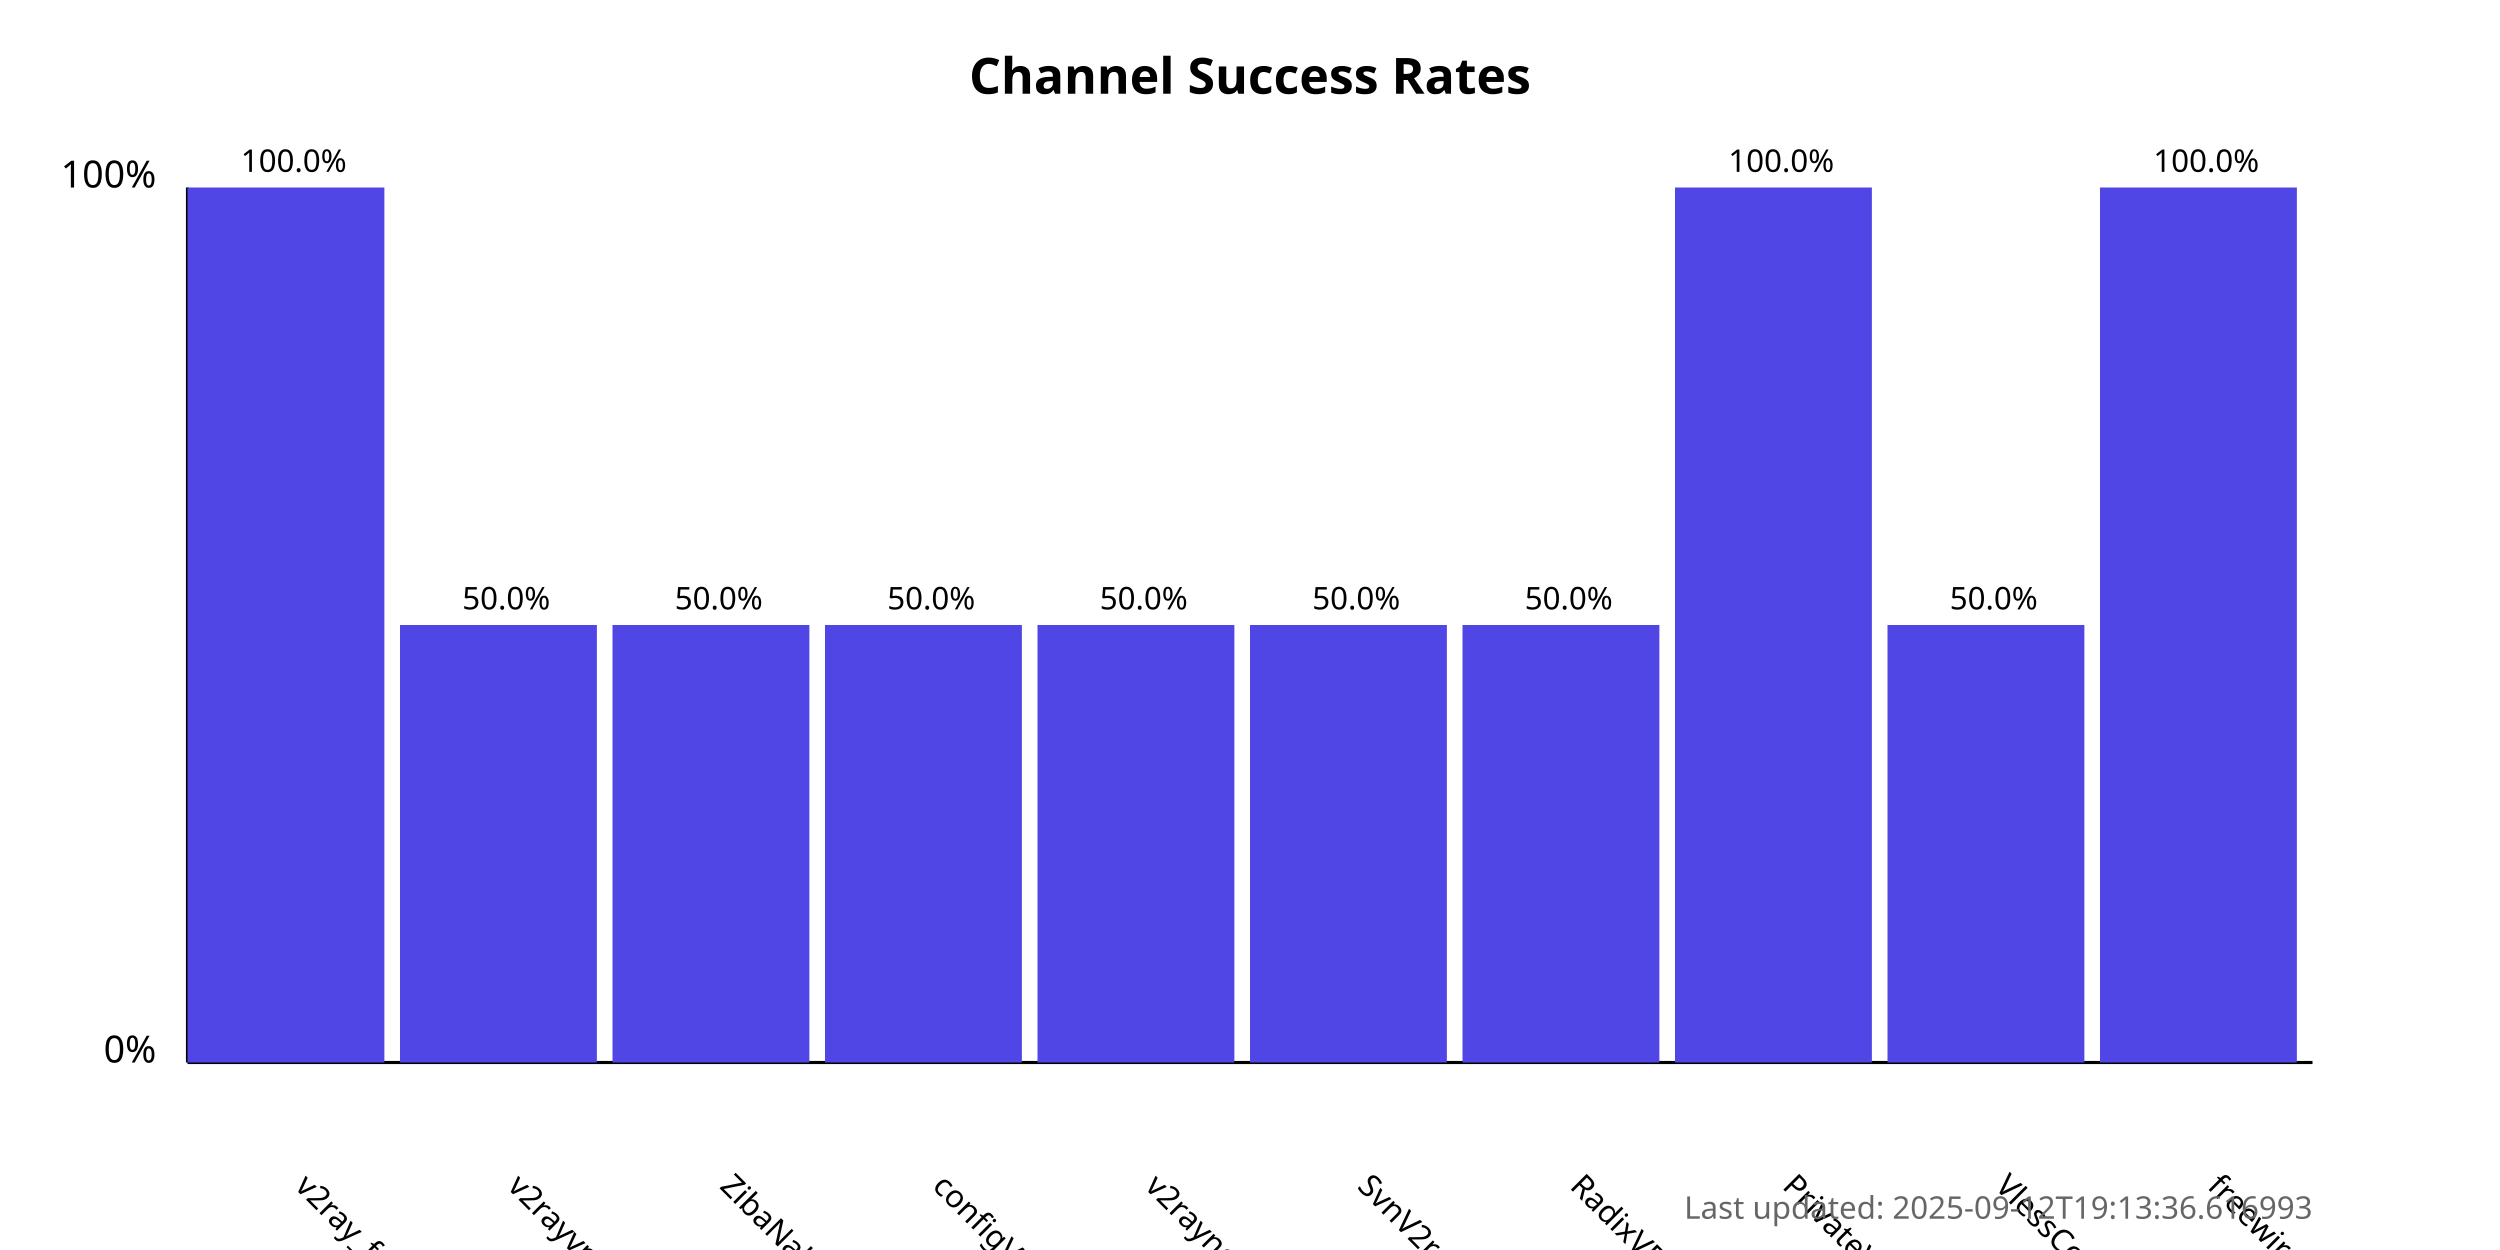
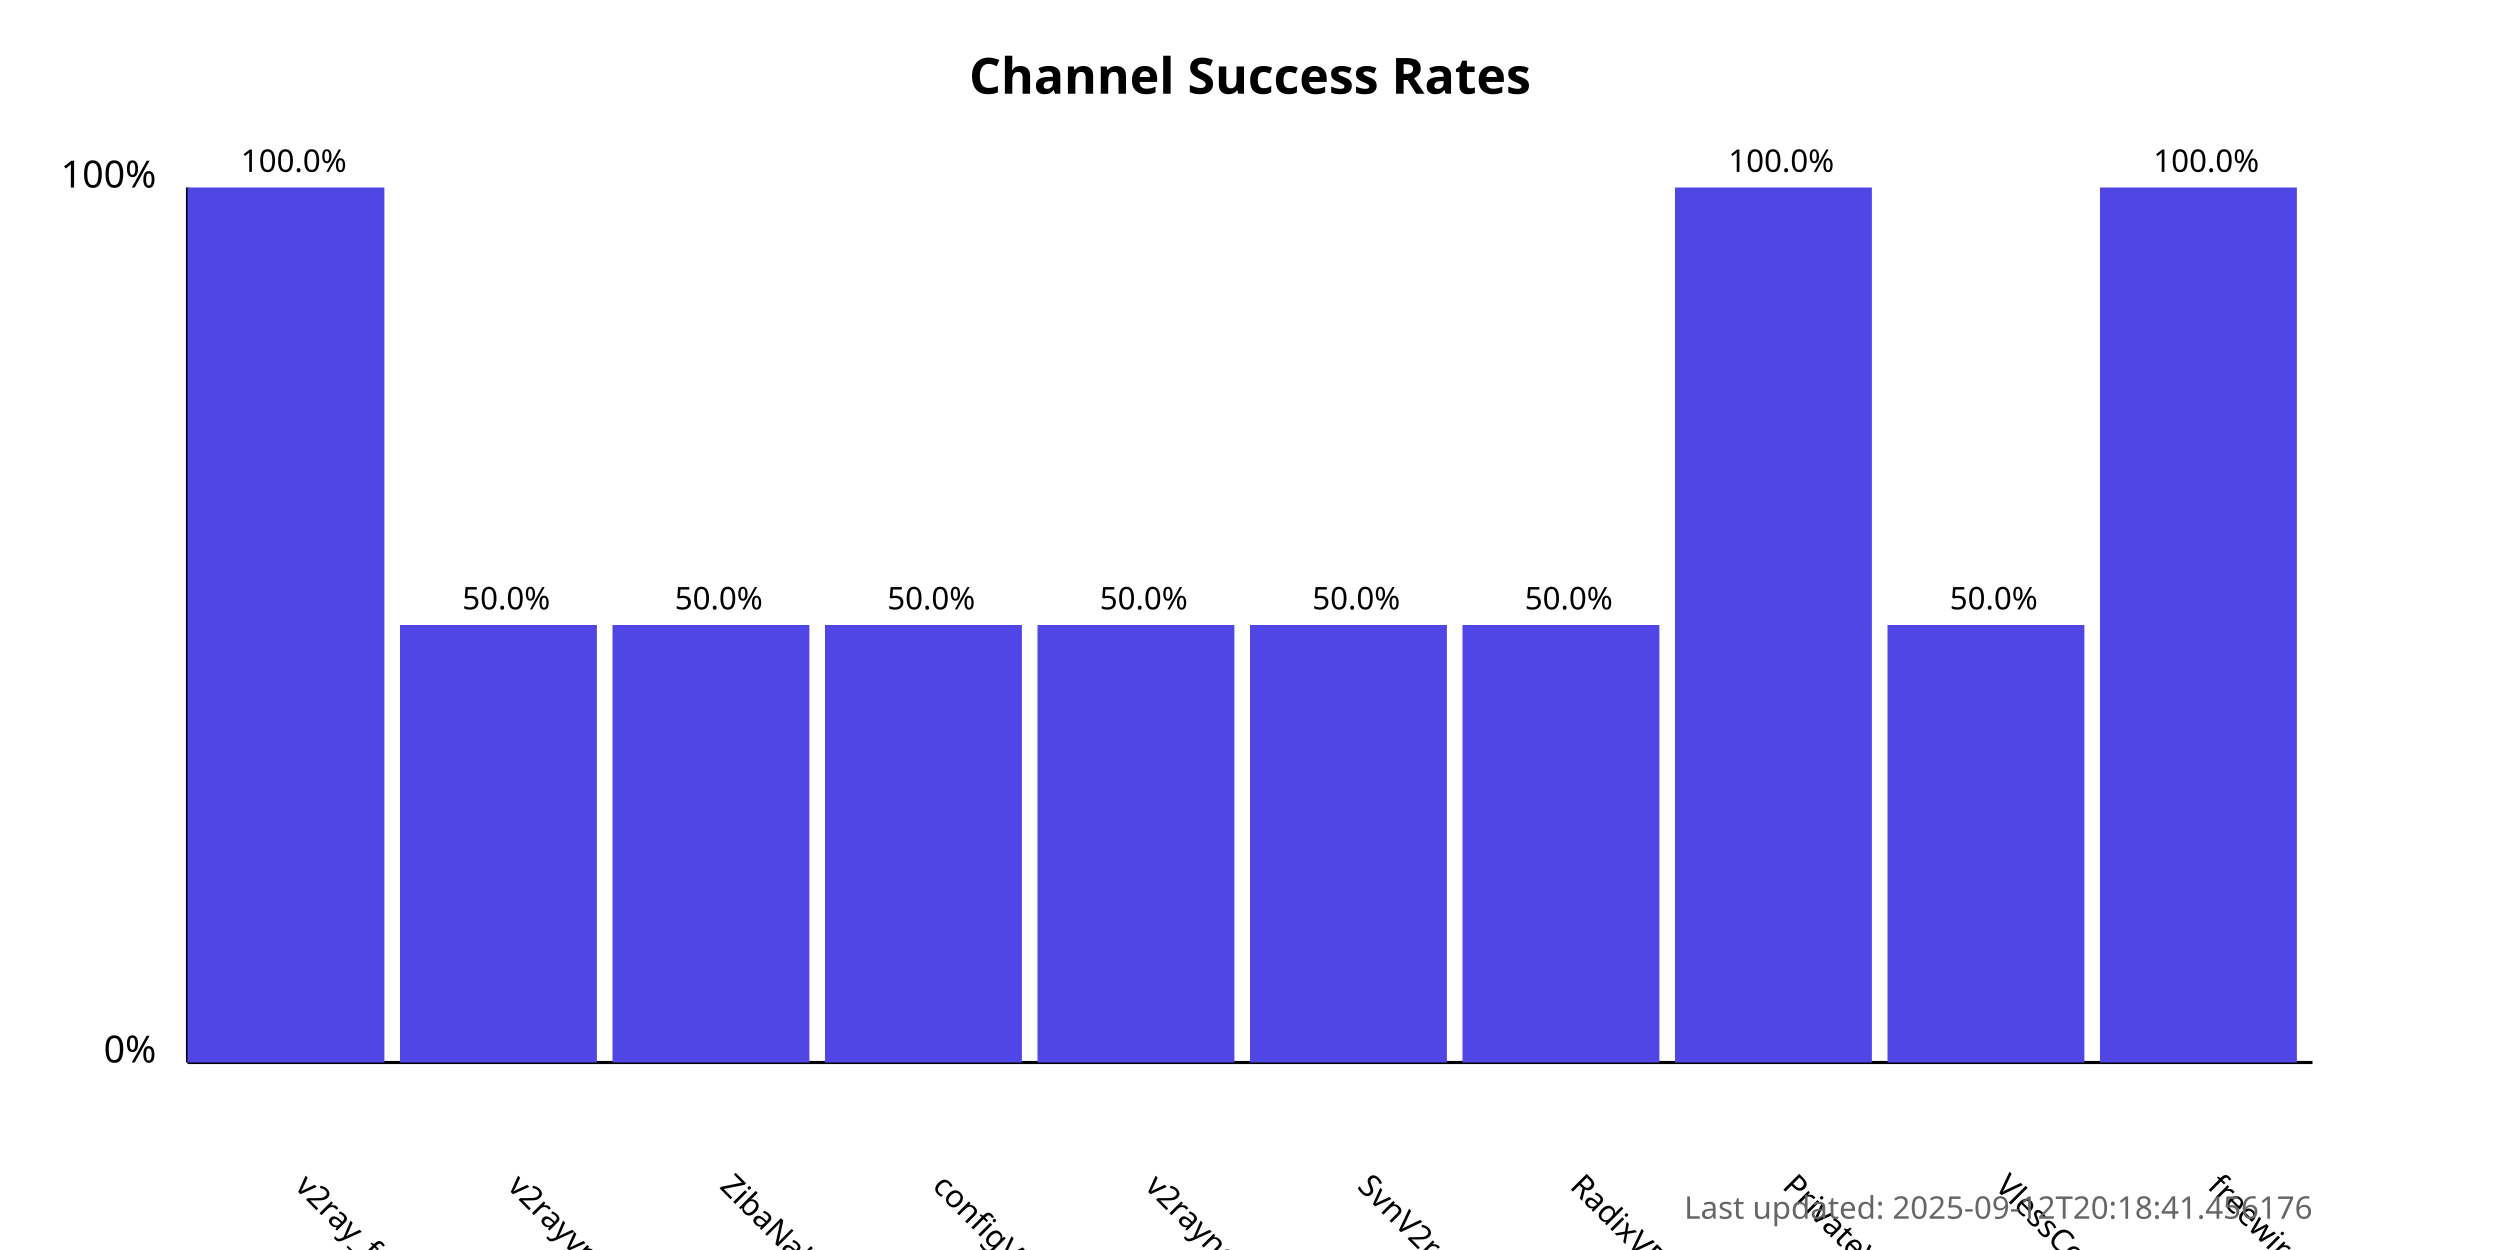
<svg xmlns="http://www.w3.org/2000/svg" width="800" height="400">
  <style>
            .chart-title { font: bold 16px sans-serif; }
            .axis-label { font: 12px sans-serif; }
            .tick-label { font: 10px sans-serif; }
            .bar { fill: #4f46e5; }
            .bar:hover { fill: #6366f1; }
            .timestamp { font: 10px sans-serif; fill: #666; }
        </style>
  <text x="400.0" y="30" text-anchor="middle" class="chart-title">
            Channel Success Rates
        </text>
  <line x1="60" y1="340" x2="60" y2="60" stroke="black" stroke-width="1" />
  <line x1="60" y1="340" x2="740" y2="340" stroke="black" stroke-width="1" />
  <text x="50" y="340" text-anchor="end" class="axis-label">0%</text>
  <text x="50" y="60" text-anchor="end" class="axis-label">100%</text>
  <g>
    <rect x="60" y="60.0" width="63.0" height="280.0" class="bar" />
    <text x="94.0" y="380" transform="rotate(45, 94.0, 380)" text-anchor="start" class="tick-label">
                v2ray_free_conf
            </text>
    <text x="94.0" y="55.0" text-anchor="middle" class="tick-label">
                100.0%
            </text>
  </g>
  <g>
    <rect x="128.0" y="200.0" width="63.0" height="140.0" class="bar" />
    <text x="162.0" y="380" transform="rotate(45, 162.0, 380)" text-anchor="start" class="tick-label">
                v2rayvpno
            </text>
    <text x="162.0" y="195.0" text-anchor="middle" class="tick-label">
                50.0%
            </text>
  </g>
  <g>
    <rect x="196.0" y="200.0" width="63.0" height="140.0" class="bar" />
    <text x="230.0" y="380" transform="rotate(45, 230.0, 380)" text-anchor="start" class="tick-label">
                ZibaNabz
            </text>
    <text x="230.0" y="195.0" text-anchor="middle" class="tick-label">
                50.0%
            </text>
  </g>
  <g>
    <rect x="264.0" y="200.0" width="63.0" height="140.0" class="bar" />
    <text x="298.0" y="380" transform="rotate(45, 298.0, 380)" text-anchor="start" class="tick-label">
                configV2rayForFree
            </text>
    <text x="298.0" y="195.0" text-anchor="middle" class="tick-label">
                50.0%
            </text>
  </g>
  <g>
    <rect x="332.0" y="200.0" width="63.0" height="140.0" class="bar" />
    <text x="366.0" y="380" transform="rotate(45, 366.0, 380)" text-anchor="start" class="tick-label">
                v2rayngvpn
            </text>
    <text x="366.0" y="195.0" text-anchor="middle" class="tick-label">
                50.0%
            </text>
  </g>
  <g>
    <rect x="400.0" y="200.0" width="63.0" height="140.0" class="bar" />
    <text x="434.0" y="380" transform="rotate(45, 434.0, 380)" text-anchor="start" class="tick-label">
                SvnV2ray
            </text>
    <text x="434.0" y="195.0" text-anchor="middle" class="tick-label">
                50.0%
            </text>
  </g>
  <g>
    <rect x="468.0" y="200.0" width="63.0" height="140.0" class="bar" />
    <text x="502.0" y="380" transform="rotate(45, 502.0, 380)" text-anchor="start" class="tick-label">
                RadixVPN
            </text>
    <text x="502.0" y="195.0" text-anchor="middle" class="tick-label">
                50.0%
            </text>
  </g>
  <g>
    <rect x="536.0" y="60.0" width="63.0" height="280.0" class="bar" />
    <text x="570.0" y="380" transform="rotate(45, 570.0, 380)" text-anchor="start" class="tick-label">
                PrivateVPNs
            </text>
    <text x="570.0" y="55.0" text-anchor="middle" class="tick-label">
                100.0%
            </text>
  </g>
  <g>
    <rect x="604.0" y="200.0" width="63.0" height="140.0" class="bar" />
    <text x="638.0" y="380" transform="rotate(45, 638.0, 380)" text-anchor="start" class="tick-label">
                VlessConfig
            </text>
    <text x="638.0" y="195.0" text-anchor="middle" class="tick-label">
                50.0%
            </text>
  </g>
  <g>
    <rect x="672.0" y="60.0" width="63.0" height="280.0" class="bar" />
    <text x="706.0" y="380" transform="rotate(45, 706.0, 380)" text-anchor="start" class="tick-label">
                freewireguard
            </text>
    <text x="706.0" y="55.0" text-anchor="middle" class="tick-label">
                100.0%
            </text>
  </g>
  <text x="740" y="390" text-anchor="end" class="timestamp">
-             Last updated: 2025-09-12T19:13:36.616993
+             Last updated: 2025-09-12T20:18:41.456176
        </text>
</svg>
